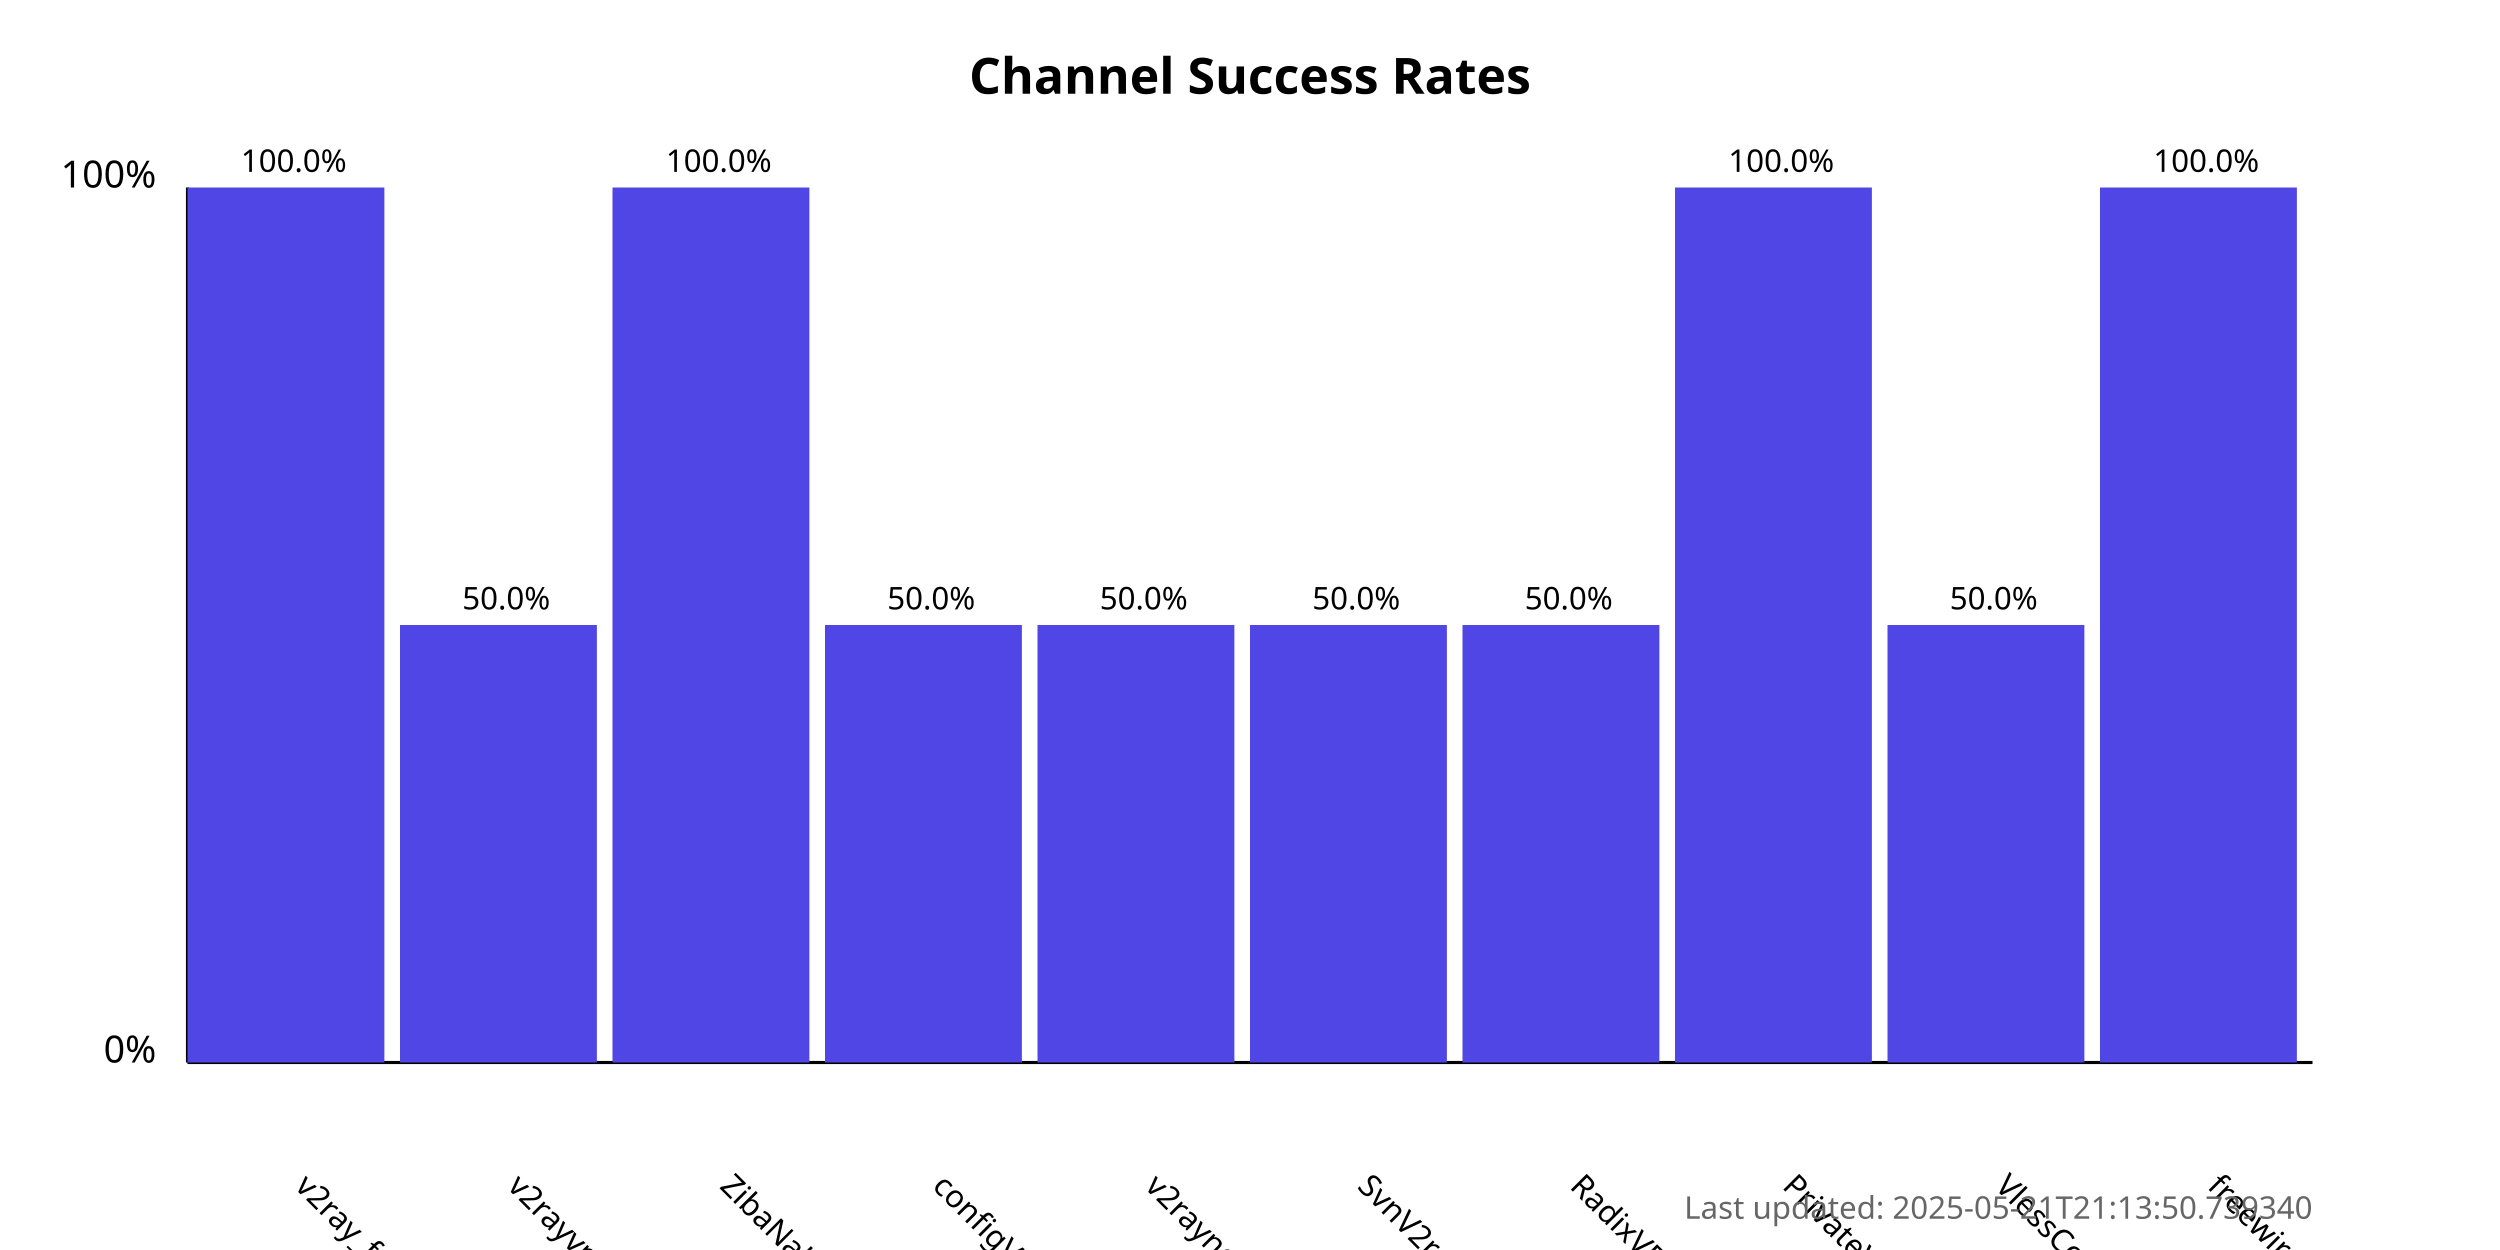
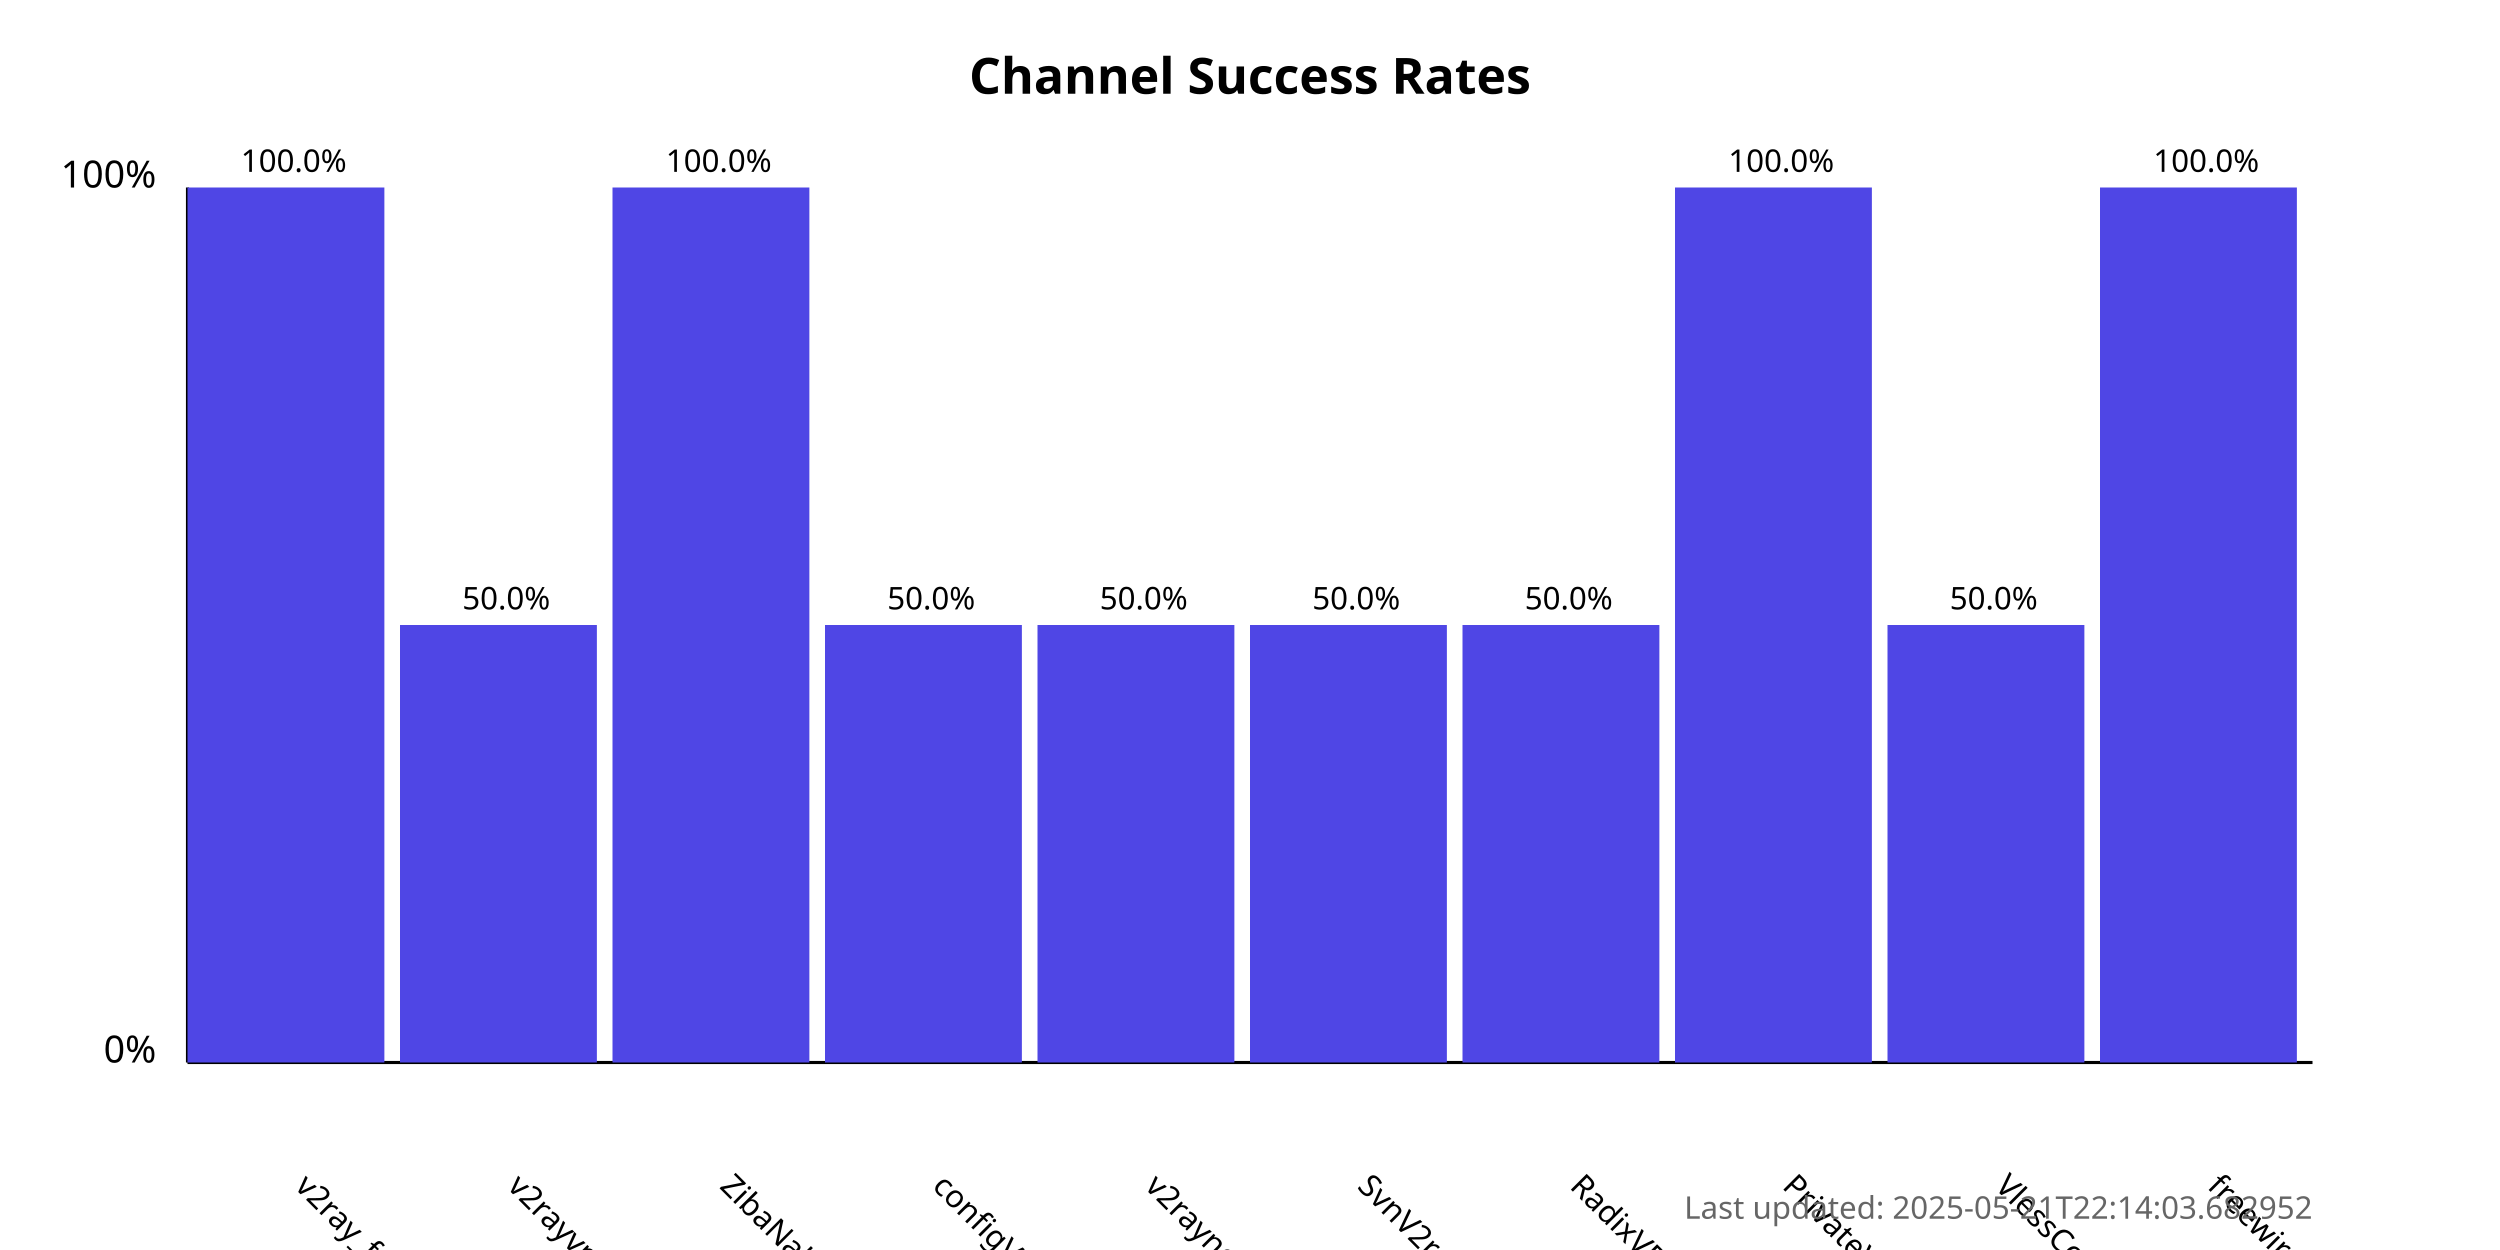
<svg xmlns="http://www.w3.org/2000/svg" width="800" height="400">
  <style>
            .chart-title { font: bold 16px sans-serif; }
            .axis-label { font: 12px sans-serif; }
            .tick-label { font: 10px sans-serif; }
            .bar { fill: #4f46e5; }
            .bar:hover { fill: #6366f1; }
            .timestamp { font: 10px sans-serif; fill: #666; }
        </style>
  <text x="400.0" y="30" text-anchor="middle" class="chart-title">
            Channel Success Rates
        </text>
  <line x1="60" y1="340" x2="60" y2="60" stroke="black" stroke-width="1" />
  <line x1="60" y1="340" x2="740" y2="340" stroke="black" stroke-width="1" />
  <text x="50" y="340" text-anchor="end" class="axis-label">0%</text>
  <text x="50" y="60" text-anchor="end" class="axis-label">100%</text>
  <g>
    <rect x="60" y="60.0" width="63.0" height="280.0" class="bar" />
    <text x="94.0" y="380" transform="rotate(45, 94.0, 380)" text-anchor="start" class="tick-label">
                v2ray_free_conf
            </text>
    <text x="94.0" y="55.0" text-anchor="middle" class="tick-label">
                100.0%
            </text>
  </g>
  <g>
    <rect x="128.0" y="200.0" width="63.0" height="140.0" class="bar" />
    <text x="162.0" y="380" transform="rotate(45, 162.0, 380)" text-anchor="start" class="tick-label">
                v2rayvpno
            </text>
    <text x="162.0" y="195.0" text-anchor="middle" class="tick-label">
                50.0%
            </text>
  </g>
  <g>
    <rect x="196.0" y="60.0" width="63.0" height="280.0" class="bar" />
    <text x="230.0" y="380" transform="rotate(45, 230.0, 380)" text-anchor="start" class="tick-label">
                ZibaNabz
            </text>
    <text x="230.0" y="55.0" text-anchor="middle" class="tick-label">
                100.0%
            </text>
  </g>
  <g>
    <rect x="264.0" y="200.0" width="63.0" height="140.0" class="bar" />
    <text x="298.0" y="380" transform="rotate(45, 298.0, 380)" text-anchor="start" class="tick-label">
                configV2rayForFree
            </text>
    <text x="298.0" y="195.0" text-anchor="middle" class="tick-label">
                50.0%
            </text>
  </g>
  <g>
    <rect x="332.0" y="200.0" width="63.0" height="140.0" class="bar" />
    <text x="366.0" y="380" transform="rotate(45, 366.0, 380)" text-anchor="start" class="tick-label">
                v2rayngvpn
            </text>
    <text x="366.0" y="195.0" text-anchor="middle" class="tick-label">
                50.0%
            </text>
  </g>
  <g>
    <rect x="400.0" y="200.0" width="63.0" height="140.0" class="bar" />
    <text x="434.0" y="380" transform="rotate(45, 434.0, 380)" text-anchor="start" class="tick-label">
                SvnV2ray
            </text>
    <text x="434.0" y="195.0" text-anchor="middle" class="tick-label">
                50.0%
            </text>
  </g>
  <g>
    <rect x="468.0" y="200.0" width="63.0" height="140.0" class="bar" />
    <text x="502.0" y="380" transform="rotate(45, 502.0, 380)" text-anchor="start" class="tick-label">
                RadixVPN
            </text>
    <text x="502.0" y="195.0" text-anchor="middle" class="tick-label">
                50.0%
            </text>
  </g>
  <g>
    <rect x="536.0" y="60.0" width="63.0" height="280.0" class="bar" />
    <text x="570.0" y="380" transform="rotate(45, 570.0, 380)" text-anchor="start" class="tick-label">
                PrivateVPNs
            </text>
    <text x="570.0" y="55.0" text-anchor="middle" class="tick-label">
                100.0%
            </text>
  </g>
  <g>
    <rect x="604.0" y="200.0" width="63.0" height="140.0" class="bar" />
    <text x="638.0" y="380" transform="rotate(45, 638.0, 380)" text-anchor="start" class="tick-label">
                VlessConfig
            </text>
    <text x="638.0" y="195.0" text-anchor="middle" class="tick-label">
                50.0%
            </text>
  </g>
  <g>
    <rect x="672.0" y="60.0" width="63.0" height="280.0" class="bar" />
    <text x="706.0" y="380" transform="rotate(45, 706.0, 380)" text-anchor="start" class="tick-label">
                freewireguard
            </text>
    <text x="706.0" y="55.0" text-anchor="middle" class="tick-label">
                100.0%
            </text>
  </g>
  <text x="740" y="390" text-anchor="end" class="timestamp">
-             Last updated: 2025-05-21T21:13:50.739340
+             Last updated: 2025-05-21T22:14:03.682952
        </text>
</svg>
